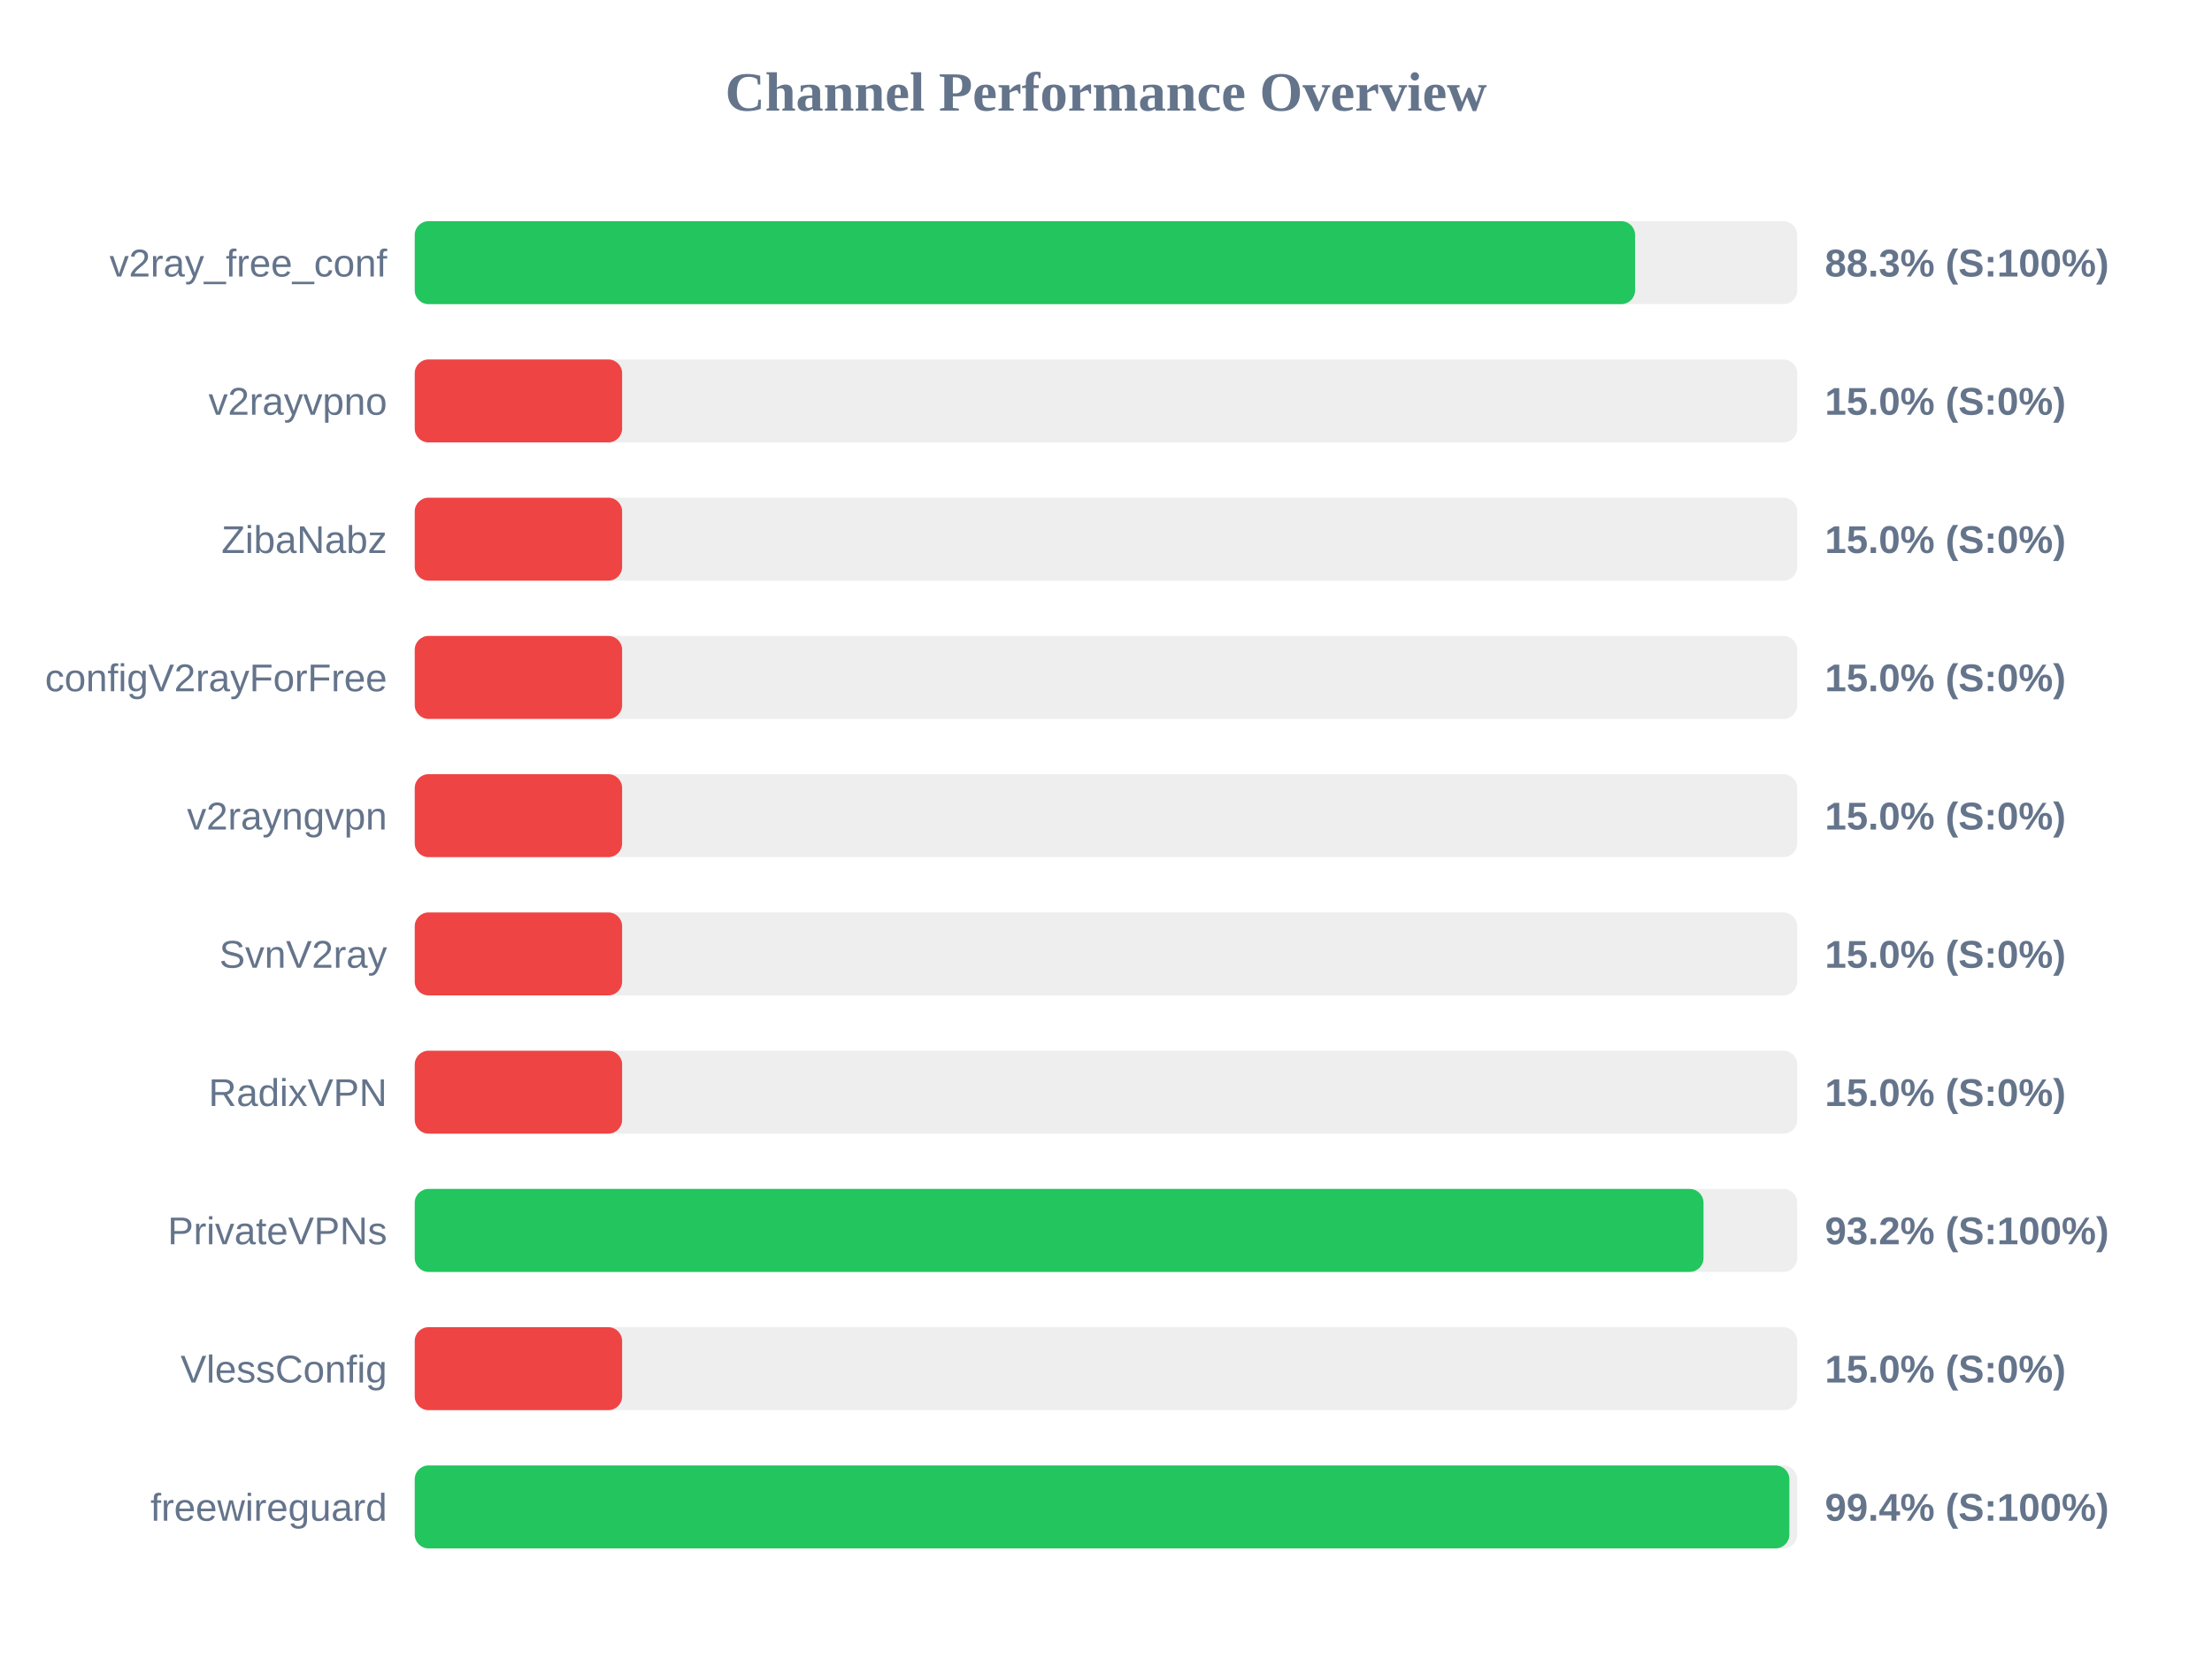
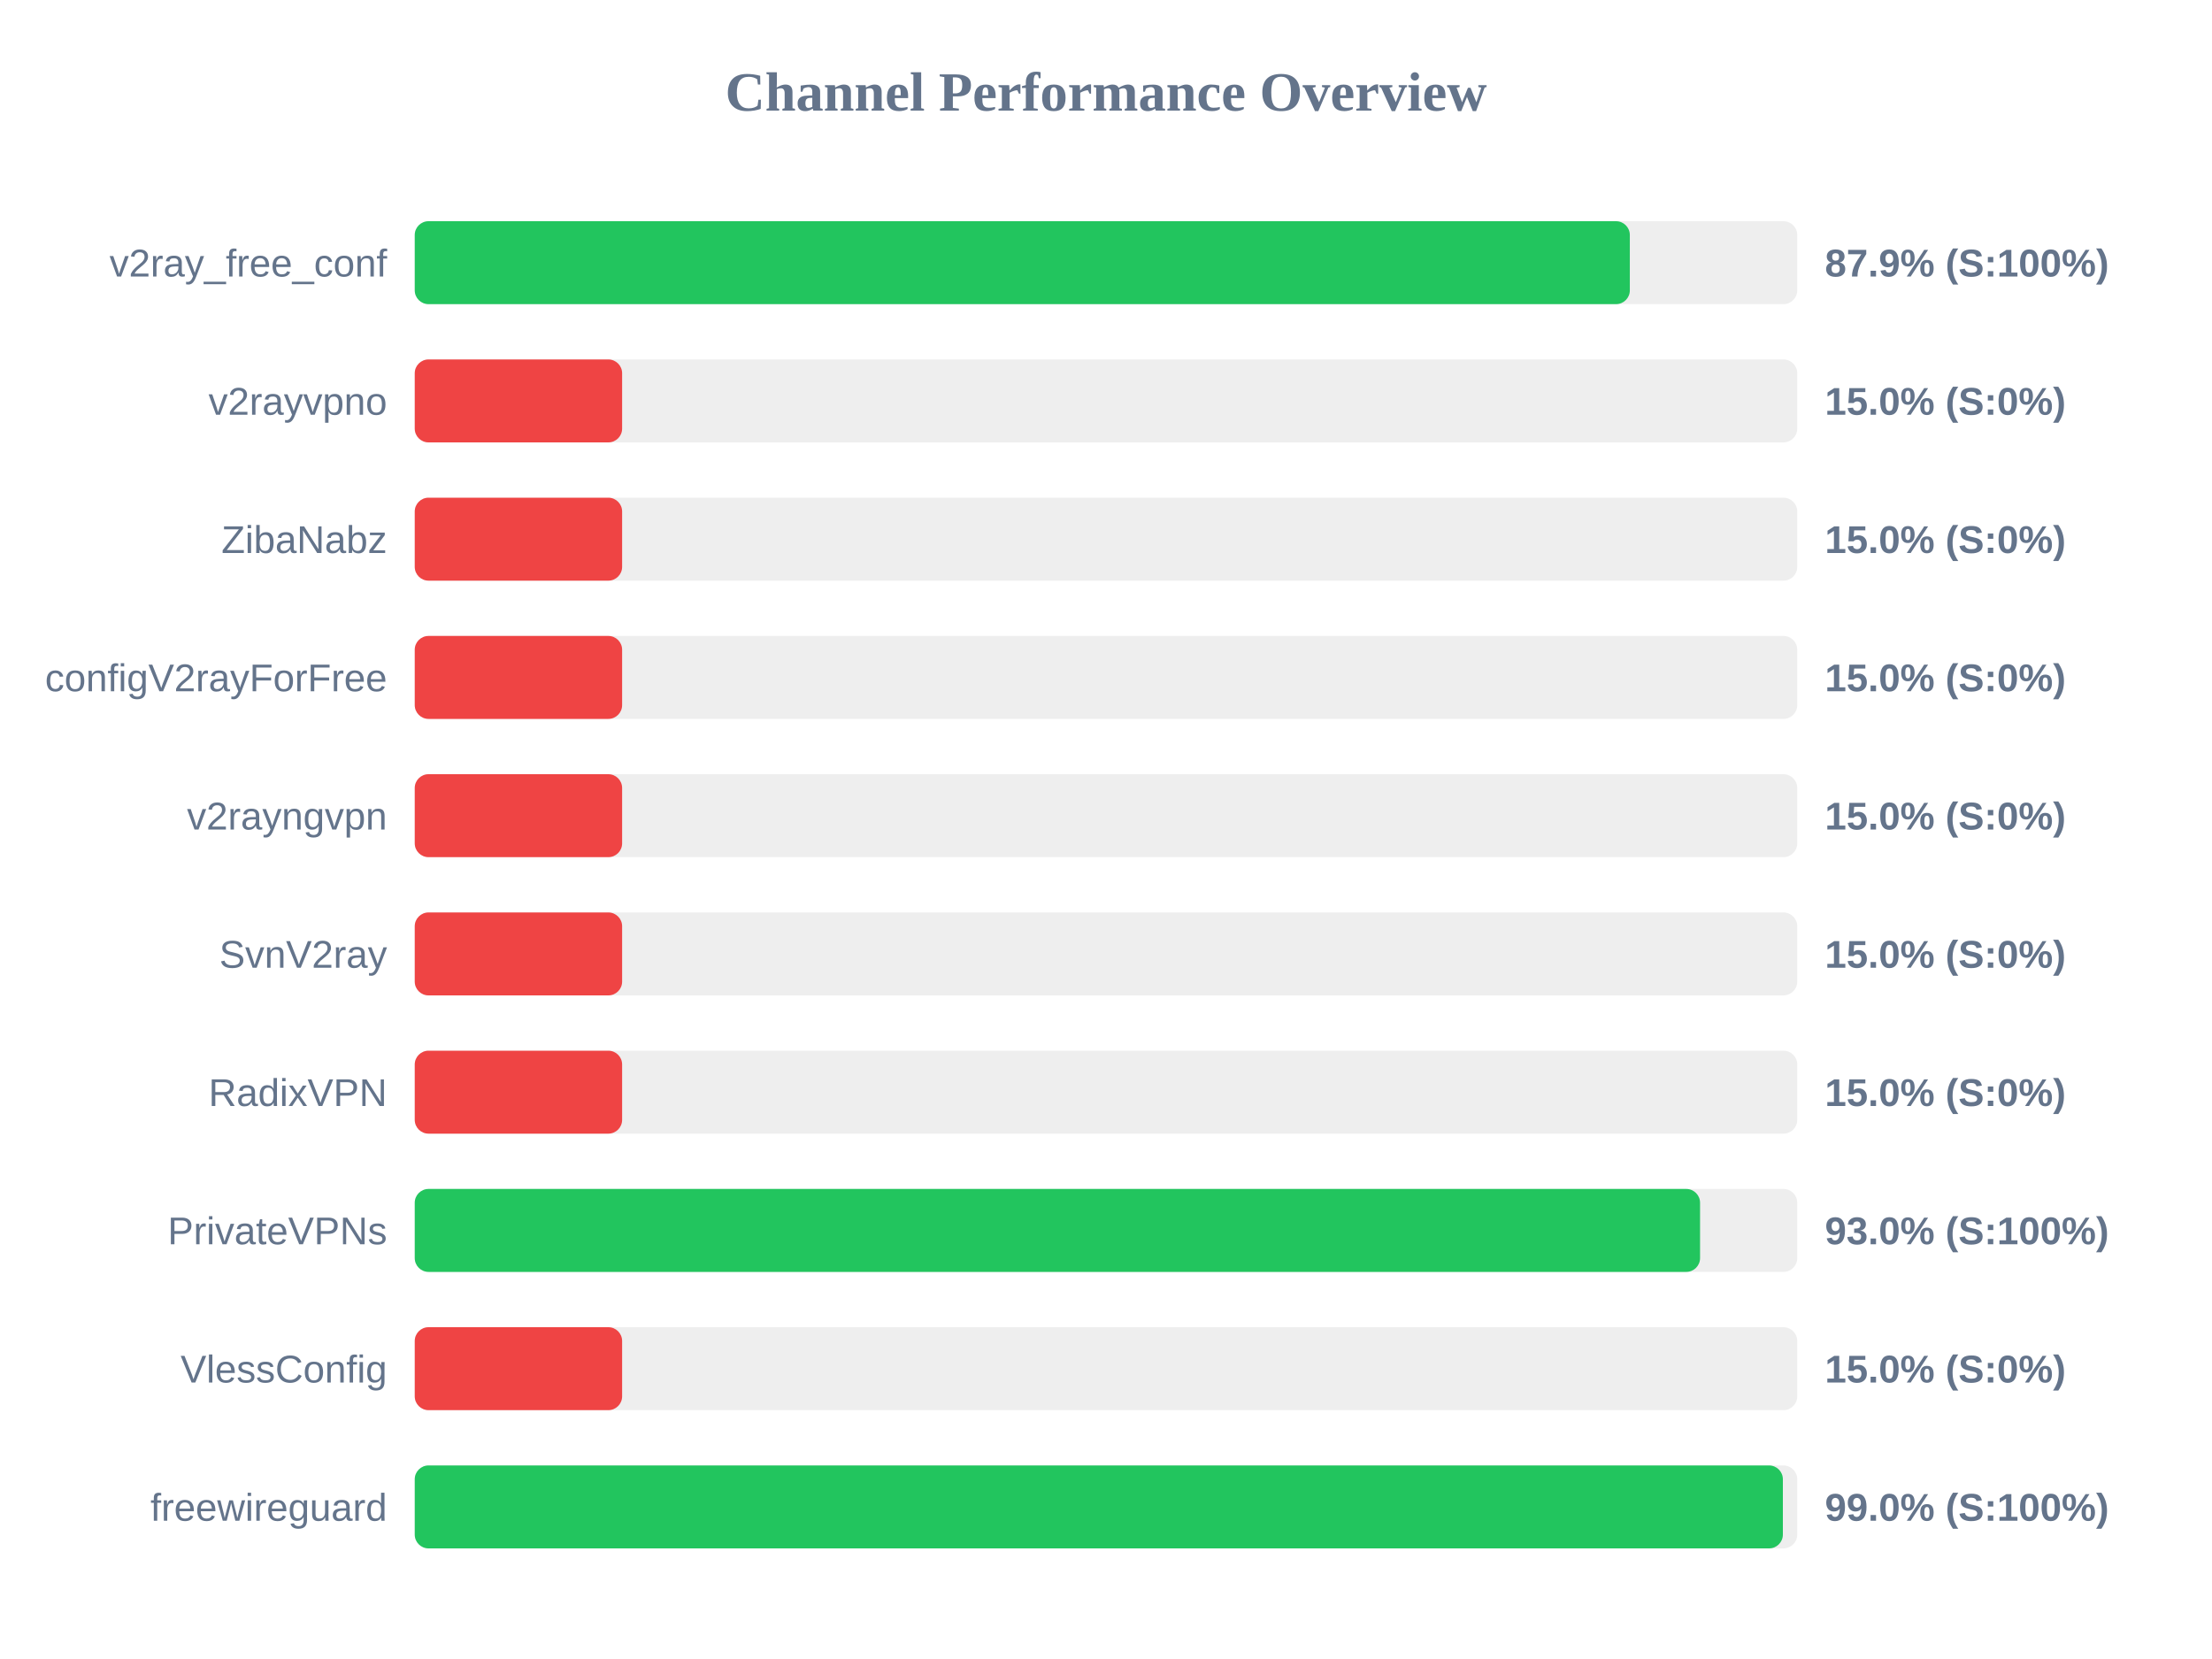
<svg xmlns="http://www.w3.org/2000/svg" width="800" height="600" version="1.1">
  <style>
        .row { font: 14px Arial; fill: #64748b; }
        .score { font: bold 14px Arial; fill: #64748b; }
    </style>
  <text x="400" y="40" text-anchor="middle" font-size="20px" font-weight="bold" fill="#64748b">Channel Performance Overview</text>
  <rect x="150" y="80" width="500" height="30" fill="#eee" rx="5" />
-   <rect x="150" y="80" width="441.35" height="30" fill="#22c55e" rx="5" />
+   <rect x="150" y="80" width="439.45" height="30" fill="#22c55e" rx="5" />
  <text x="140" y="100" text-anchor="end" class="row">v2ray_free_conf</text>
-   <text x="660" y="100" text-anchor="start" class="score">88.3% (S:100%)</text>
+   <text x="660" y="100" text-anchor="start" class="score">87.9% (S:100%)</text>
  <rect x="150" y="130" width="500" height="30" fill="#eee" rx="5" />
  <rect x="150" y="130" width="75.0" height="30" fill="#ef4444" rx="5" />
  <text x="140" y="150" text-anchor="end" class="row">v2rayvpno</text>
  <text x="660" y="150" text-anchor="start" class="score">15.0% (S:0%)</text>
  <rect x="150" y="180" width="500" height="30" fill="#eee" rx="5" />
  <rect x="150" y="180" width="75.0" height="30" fill="#ef4444" rx="5" />
  <text x="140" y="200" text-anchor="end" class="row">ZibaNabz</text>
  <text x="660" y="200" text-anchor="start" class="score">15.0% (S:0%)</text>
  <rect x="150" y="230" width="500" height="30" fill="#eee" rx="5" />
  <rect x="150" y="230" width="75.0" height="30" fill="#ef4444" rx="5" />
  <text x="140" y="250" text-anchor="end" class="row">configV2rayForFree</text>
  <text x="660" y="250" text-anchor="start" class="score">15.0% (S:0%)</text>
  <rect x="150" y="280" width="500" height="30" fill="#eee" rx="5" />
  <rect x="150" y="280" width="75.0" height="30" fill="#ef4444" rx="5" />
  <text x="140" y="300" text-anchor="end" class="row">v2rayngvpn</text>
  <text x="660" y="300" text-anchor="start" class="score">15.0% (S:0%)</text>
  <rect x="150" y="330" width="500" height="30" fill="#eee" rx="5" />
  <rect x="150" y="330" width="75.0" height="30" fill="#ef4444" rx="5" />
  <text x="140" y="350" text-anchor="end" class="row">SvnV2ray</text>
  <text x="660" y="350" text-anchor="start" class="score">15.0% (S:0%)</text>
  <rect x="150" y="380" width="500" height="30" fill="#eee" rx="5" />
  <rect x="150" y="380" width="75.0" height="30" fill="#ef4444" rx="5" />
  <text x="140" y="400" text-anchor="end" class="row">RadixVPN</text>
  <text x="660" y="400" text-anchor="start" class="score">15.0% (S:0%)</text>
  <rect x="150" y="430" width="500" height="30" fill="#eee" rx="5" />
-   <rect x="150" y="430" width="466.1" height="30" fill="#22c55e" rx="5" />
+   <rect x="150" y="430" width="464.85" height="30" fill="#22c55e" rx="5" />
  <text x="140" y="450" text-anchor="end" class="row">PrivateVPNs</text>
-   <text x="660" y="450" text-anchor="start" class="score">93.2% (S:100%)</text>
+   <text x="660" y="450" text-anchor="start" class="score">93.0% (S:100%)</text>
  <rect x="150" y="480" width="500" height="30" fill="#eee" rx="5" />
  <rect x="150" y="480" width="75.0" height="30" fill="#ef4444" rx="5" />
  <text x="140" y="500" text-anchor="end" class="row">VlessConfig</text>
  <text x="660" y="500" text-anchor="start" class="score">15.0% (S:0%)</text>
  <rect x="150" y="530" width="500" height="30" fill="#eee" rx="5" />
-   <rect x="150" y="530" width="497.15" height="30" fill="#22c55e" rx="5" />
+   <rect x="150" y="530" width="494.8" height="30" fill="#22c55e" rx="5" />
  <text x="140" y="550" text-anchor="end" class="row">freewireguard</text>
-   <text x="660" y="550" text-anchor="start" class="score">99.4% (S:100%)</text>
+   <text x="660" y="550" text-anchor="start" class="score">99.0% (S:100%)</text>
</svg>
